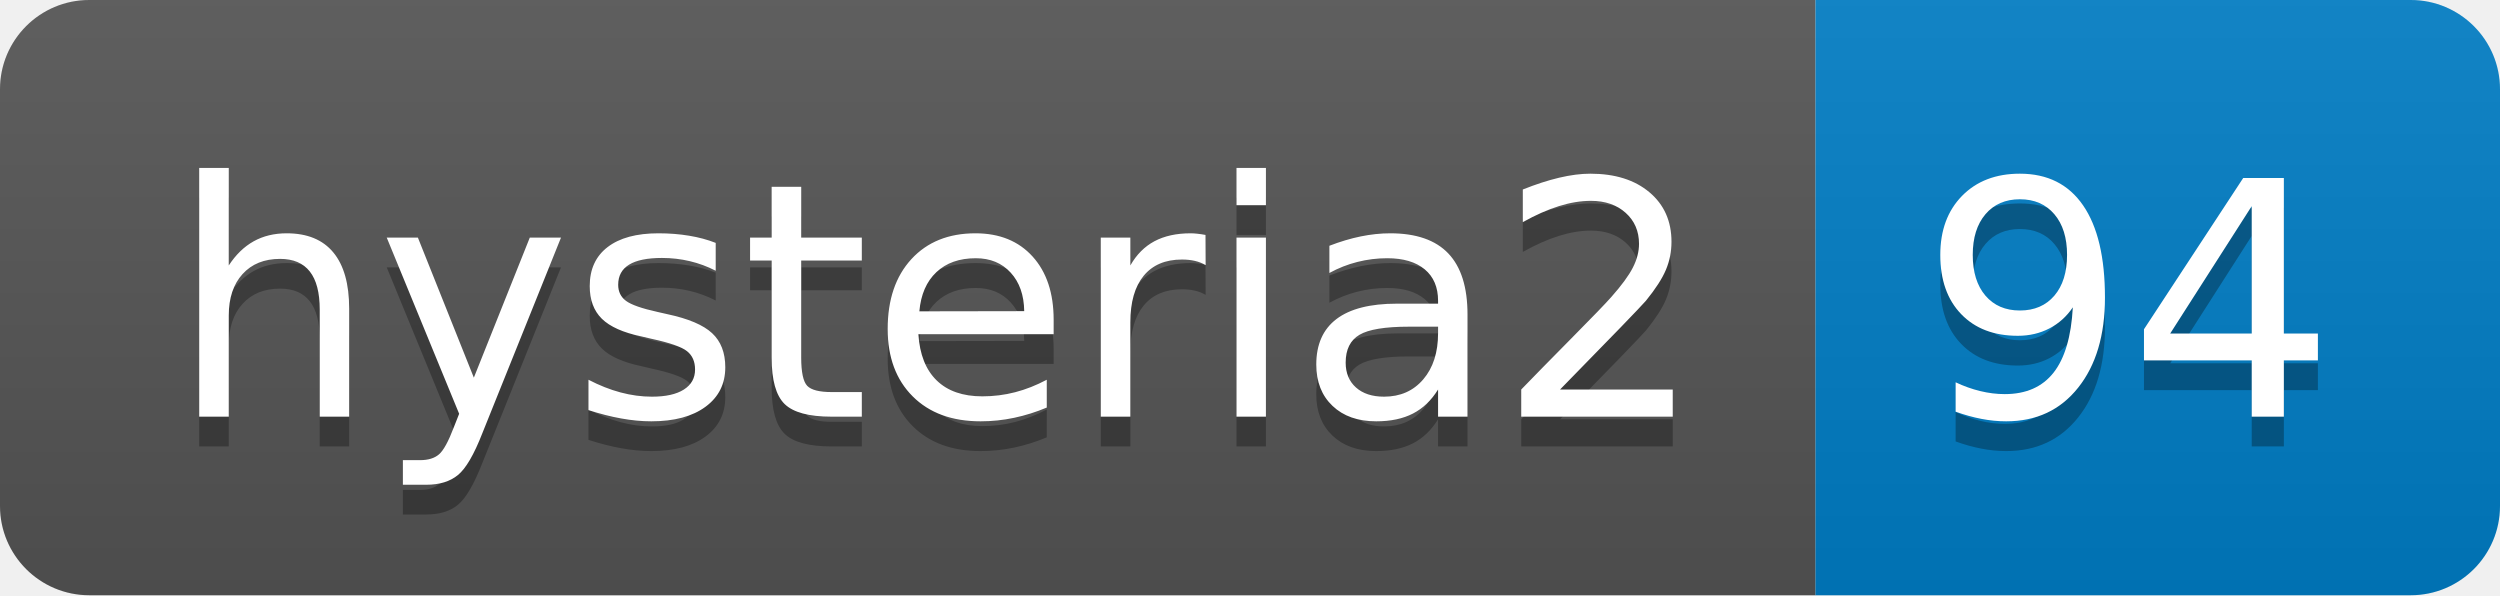
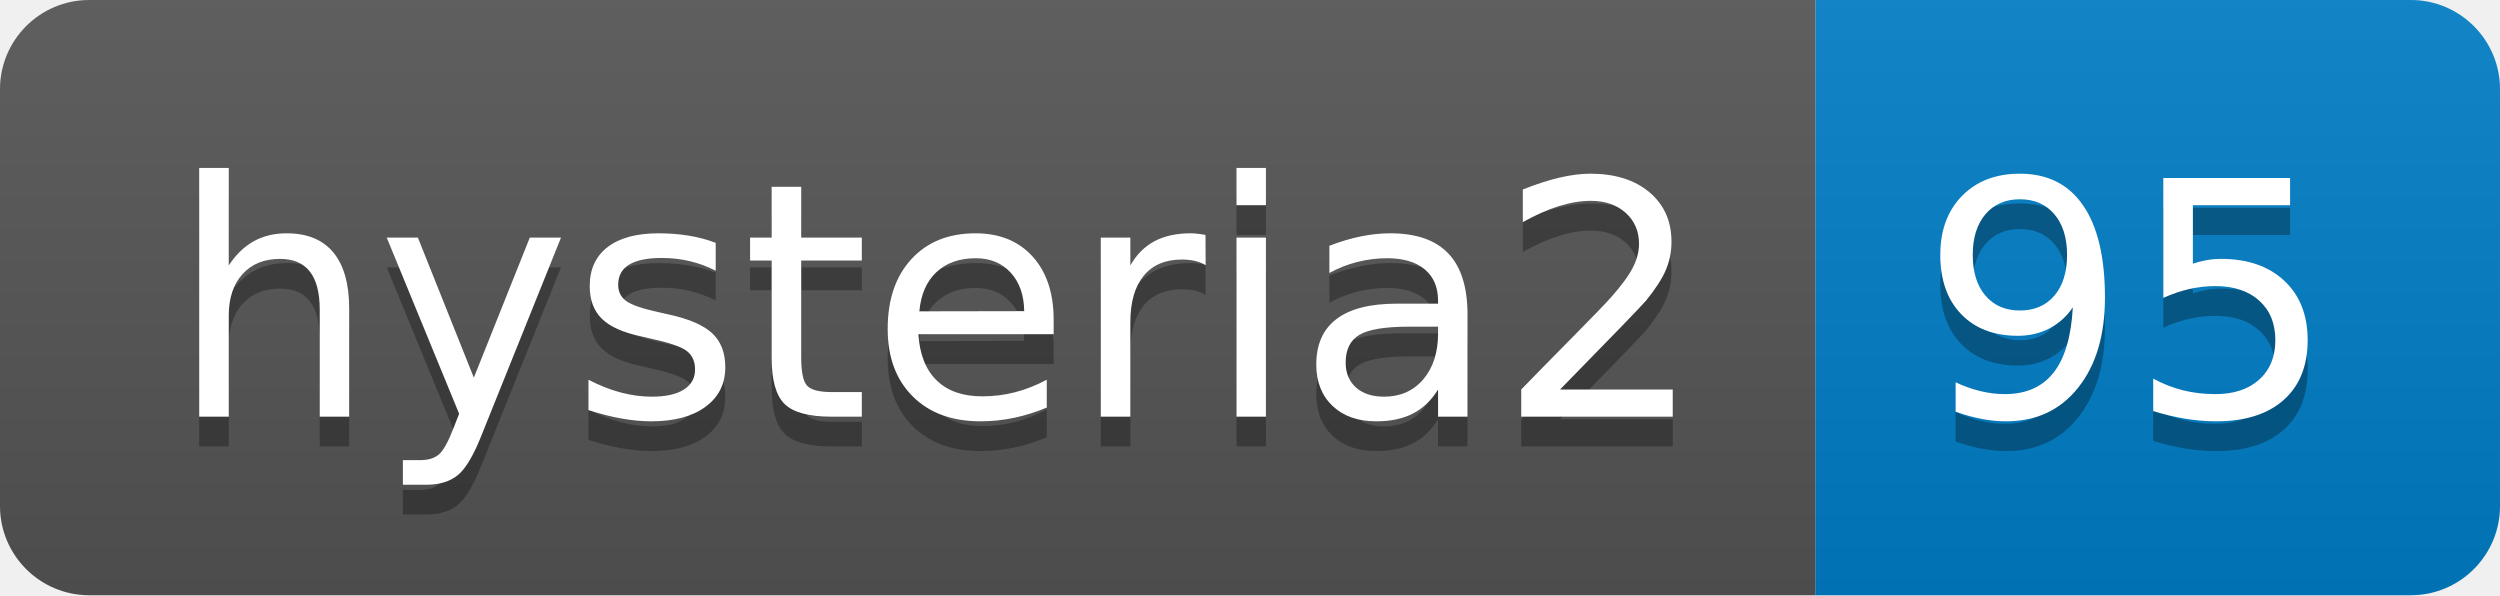
- <svg xmlns="http://www.w3.org/2000/svg" width="84" height="20" role="img" aria-label="hysteria2: 94">
+ <svg xmlns="http://www.w3.org/2000/svg" width="84" height="20" role="img" aria-label="hysteria2: 95">
  <linearGradient id="s" x2="0" y2="100%">
    <stop offset="0" stop-color="#bbb" stop-opacity=".1" />
    <stop offset="1" stop-opacity=".1" />
  </linearGradient>
  <clipPath id="r">
    <rect width="84" height="20" rx="3" fill="#fff" />
  </clipPath>
  <g clip-path="url(#r)">
    <rect width="61" height="20" fill="#555" />
    <rect x="61" width="23" height="20" fill="#007ec6" />
    <rect width="84" height="20" fill="url(#s)" />
  </g>
  <g fill="#fff" text-anchor="middle" font-family="Verdana,Geneva,DejaVu Sans,sans-serif" text-rendering="geometricPrecision" font-size="110">
    <text aria-hidden="true" x="315" y="150" fill="#010101" fill-opacity=".3" transform="scale(.1)" textLength="510">hysteria2</text>
    <text x="315" y="140" transform="scale(.1)" fill="#fff" textLength="510">hysteria2</text>
-     <text aria-hidden="true" x="715" y="150" fill="#010101" fill-opacity=".3" transform="scale(.1)" textLength="130">94</text>
-     <text x="715" y="140" transform="scale(.1)" fill="#fff" textLength="130">94</text>
+     <text aria-hidden="true" x="715" y="150" fill="#010101" fill-opacity=".3" transform="scale(.1)" textLength="130">95</text>
+     <text x="715" y="140" transform="scale(.1)" fill="#fff" textLength="130">95</text>
  </g>
</svg>
